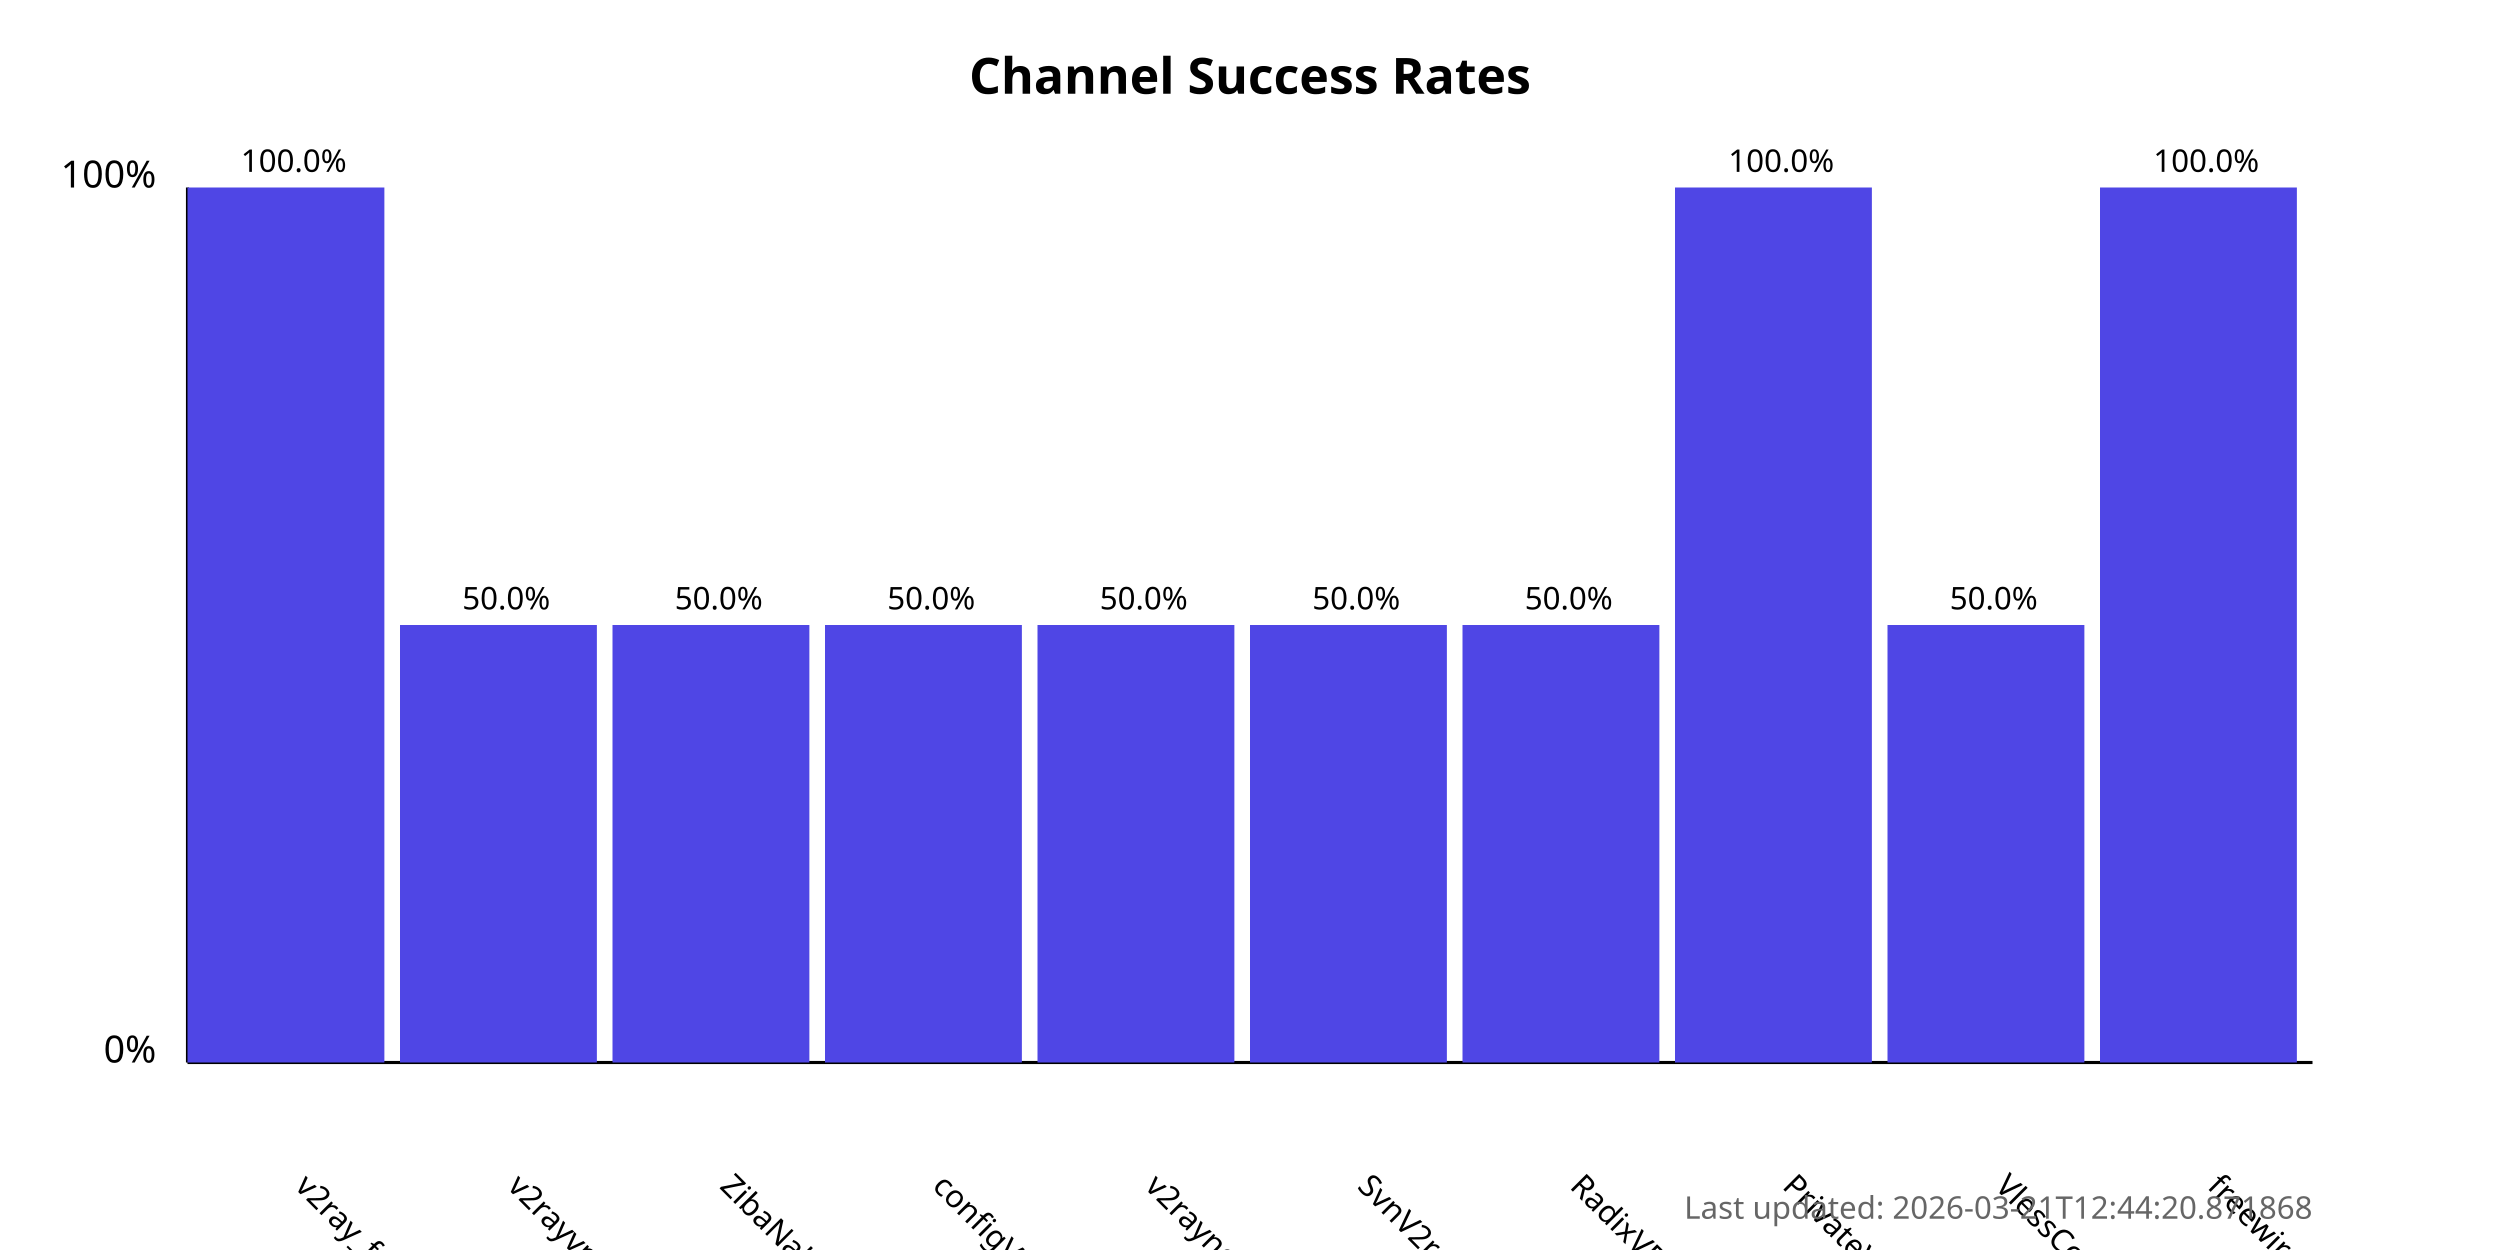
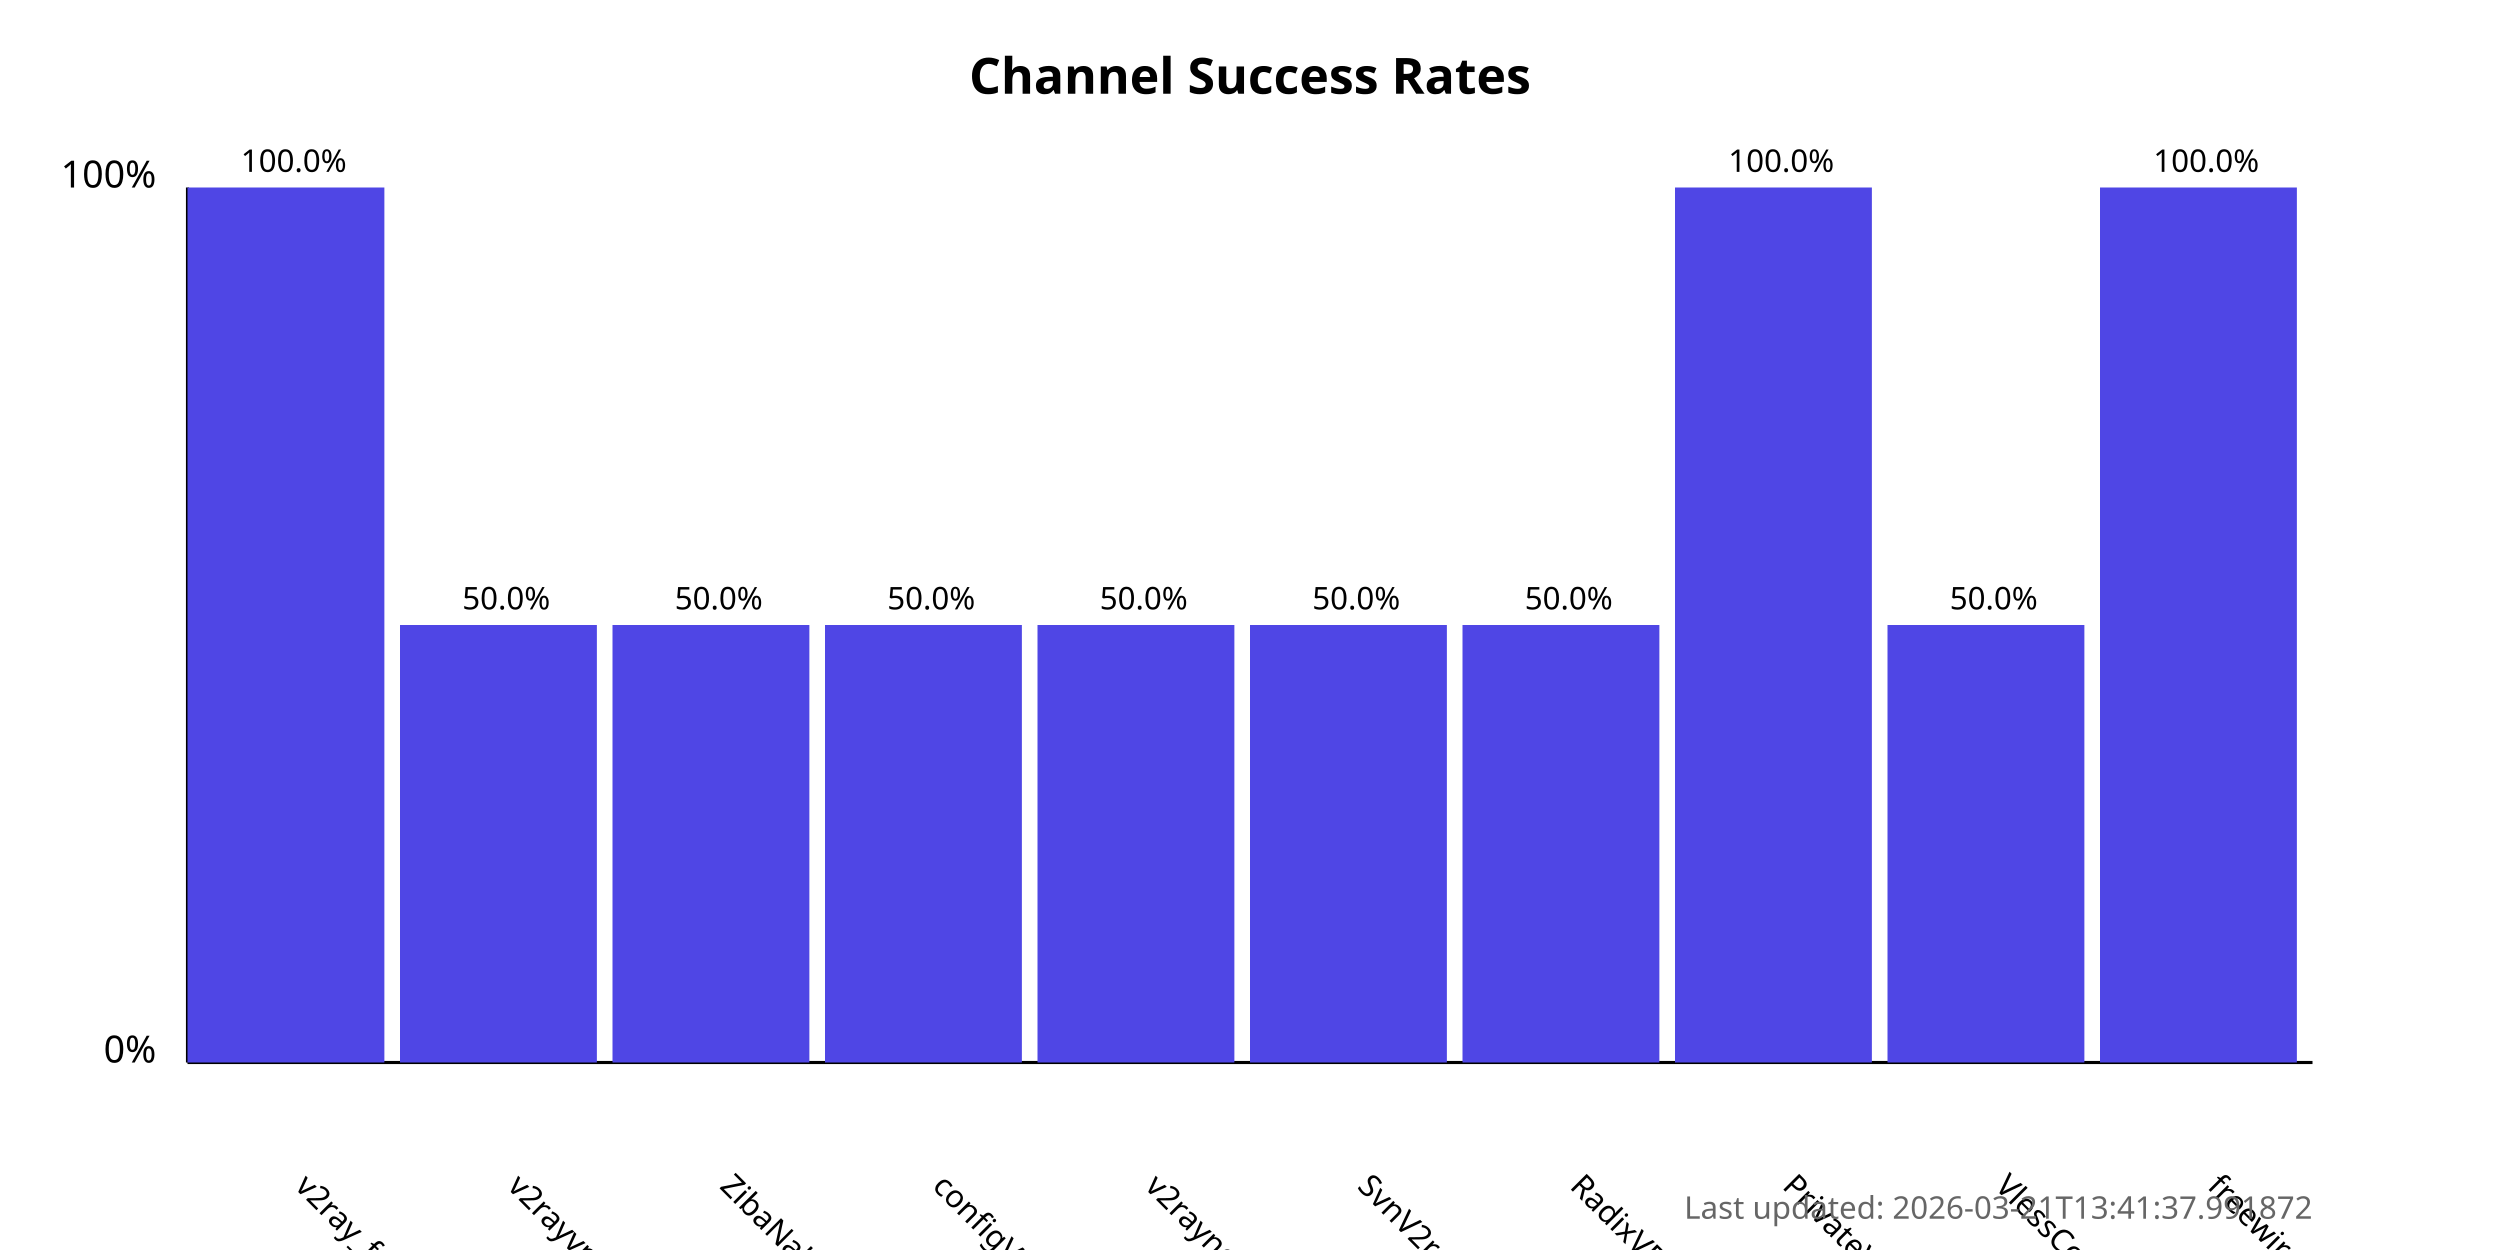
<svg xmlns="http://www.w3.org/2000/svg" width="800" height="400">
  <style>
            .chart-title { font: bold 16px sans-serif; }
            .axis-label { font: 12px sans-serif; }
            .tick-label { font: 10px sans-serif; }
            .bar { fill: #4f46e5; }
            .bar:hover { fill: #6366f1; }
            .timestamp { font: 10px sans-serif; fill: #666; }
        </style>
  <text x="400.0" y="30" text-anchor="middle" class="chart-title">
            Channel Success Rates
        </text>
  <line x1="60" y1="340" x2="60" y2="60" stroke="black" stroke-width="1" />
  <line x1="60" y1="340" x2="740" y2="340" stroke="black" stroke-width="1" />
  <text x="50" y="340" text-anchor="end" class="axis-label">0%</text>
  <text x="50" y="60" text-anchor="end" class="axis-label">100%</text>
  <g>
    <rect x="60" y="60.0" width="63.0" height="280.0" class="bar" />
    <text x="94.0" y="380" transform="rotate(45, 94.0, 380)" text-anchor="start" class="tick-label">
                v2ray_free_conf
            </text>
    <text x="94.0" y="55.0" text-anchor="middle" class="tick-label">
                100.0%
            </text>
  </g>
  <g>
    <rect x="128.0" y="200.0" width="63.0" height="140.0" class="bar" />
    <text x="162.0" y="380" transform="rotate(45, 162.0, 380)" text-anchor="start" class="tick-label">
                v2rayvpno
            </text>
    <text x="162.0" y="195.0" text-anchor="middle" class="tick-label">
                50.0%
            </text>
  </g>
  <g>
    <rect x="196.0" y="200.0" width="63.0" height="140.0" class="bar" />
    <text x="230.0" y="380" transform="rotate(45, 230.0, 380)" text-anchor="start" class="tick-label">
                ZibaNabz
            </text>
    <text x="230.0" y="195.0" text-anchor="middle" class="tick-label">
                50.0%
            </text>
  </g>
  <g>
    <rect x="264.0" y="200.0" width="63.0" height="140.0" class="bar" />
    <text x="298.0" y="380" transform="rotate(45, 298.0, 380)" text-anchor="start" class="tick-label">
                configV2rayForFree
            </text>
    <text x="298.0" y="195.0" text-anchor="middle" class="tick-label">
                50.0%
            </text>
  </g>
  <g>
    <rect x="332.0" y="200.0" width="63.0" height="140.0" class="bar" />
    <text x="366.0" y="380" transform="rotate(45, 366.0, 380)" text-anchor="start" class="tick-label">
                v2rayngvpn
            </text>
    <text x="366.0" y="195.0" text-anchor="middle" class="tick-label">
                50.0%
            </text>
  </g>
  <g>
    <rect x="400.0" y="200.0" width="63.0" height="140.0" class="bar" />
    <text x="434.0" y="380" transform="rotate(45, 434.0, 380)" text-anchor="start" class="tick-label">
                SvnV2ray
            </text>
    <text x="434.0" y="195.0" text-anchor="middle" class="tick-label">
                50.0%
            </text>
  </g>
  <g>
    <rect x="468.0" y="200.0" width="63.0" height="140.0" class="bar" />
    <text x="502.0" y="380" transform="rotate(45, 502.0, 380)" text-anchor="start" class="tick-label">
                RadixVPN
            </text>
    <text x="502.0" y="195.0" text-anchor="middle" class="tick-label">
                50.0%
            </text>
  </g>
  <g>
    <rect x="536.0" y="60.0" width="63.0" height="280.0" class="bar" />
    <text x="570.0" y="380" transform="rotate(45, 570.0, 380)" text-anchor="start" class="tick-label">
                PrivateVPNs
            </text>
    <text x="570.0" y="55.0" text-anchor="middle" class="tick-label">
                100.0%
            </text>
  </g>
  <g>
    <rect x="604.0" y="200.0" width="63.0" height="140.0" class="bar" />
    <text x="638.0" y="380" transform="rotate(45, 638.0, 380)" text-anchor="start" class="tick-label">
                VlessConfig
            </text>
    <text x="638.0" y="195.0" text-anchor="middle" class="tick-label">
                50.0%
            </text>
  </g>
  <g>
    <rect x="672.0" y="60.0" width="63.0" height="280.0" class="bar" />
    <text x="706.0" y="380" transform="rotate(45, 706.0, 380)" text-anchor="start" class="tick-label">
                freewireguard
            </text>
    <text x="706.0" y="55.0" text-anchor="middle" class="tick-label">
                100.0%
            </text>
  </g>
  <text x="740" y="390" text-anchor="end" class="timestamp">
-             Last updated: 2026-03-21T12:44:20.871868
+             Last updated: 2026-03-21T13:41:37.991872
        </text>
</svg>
